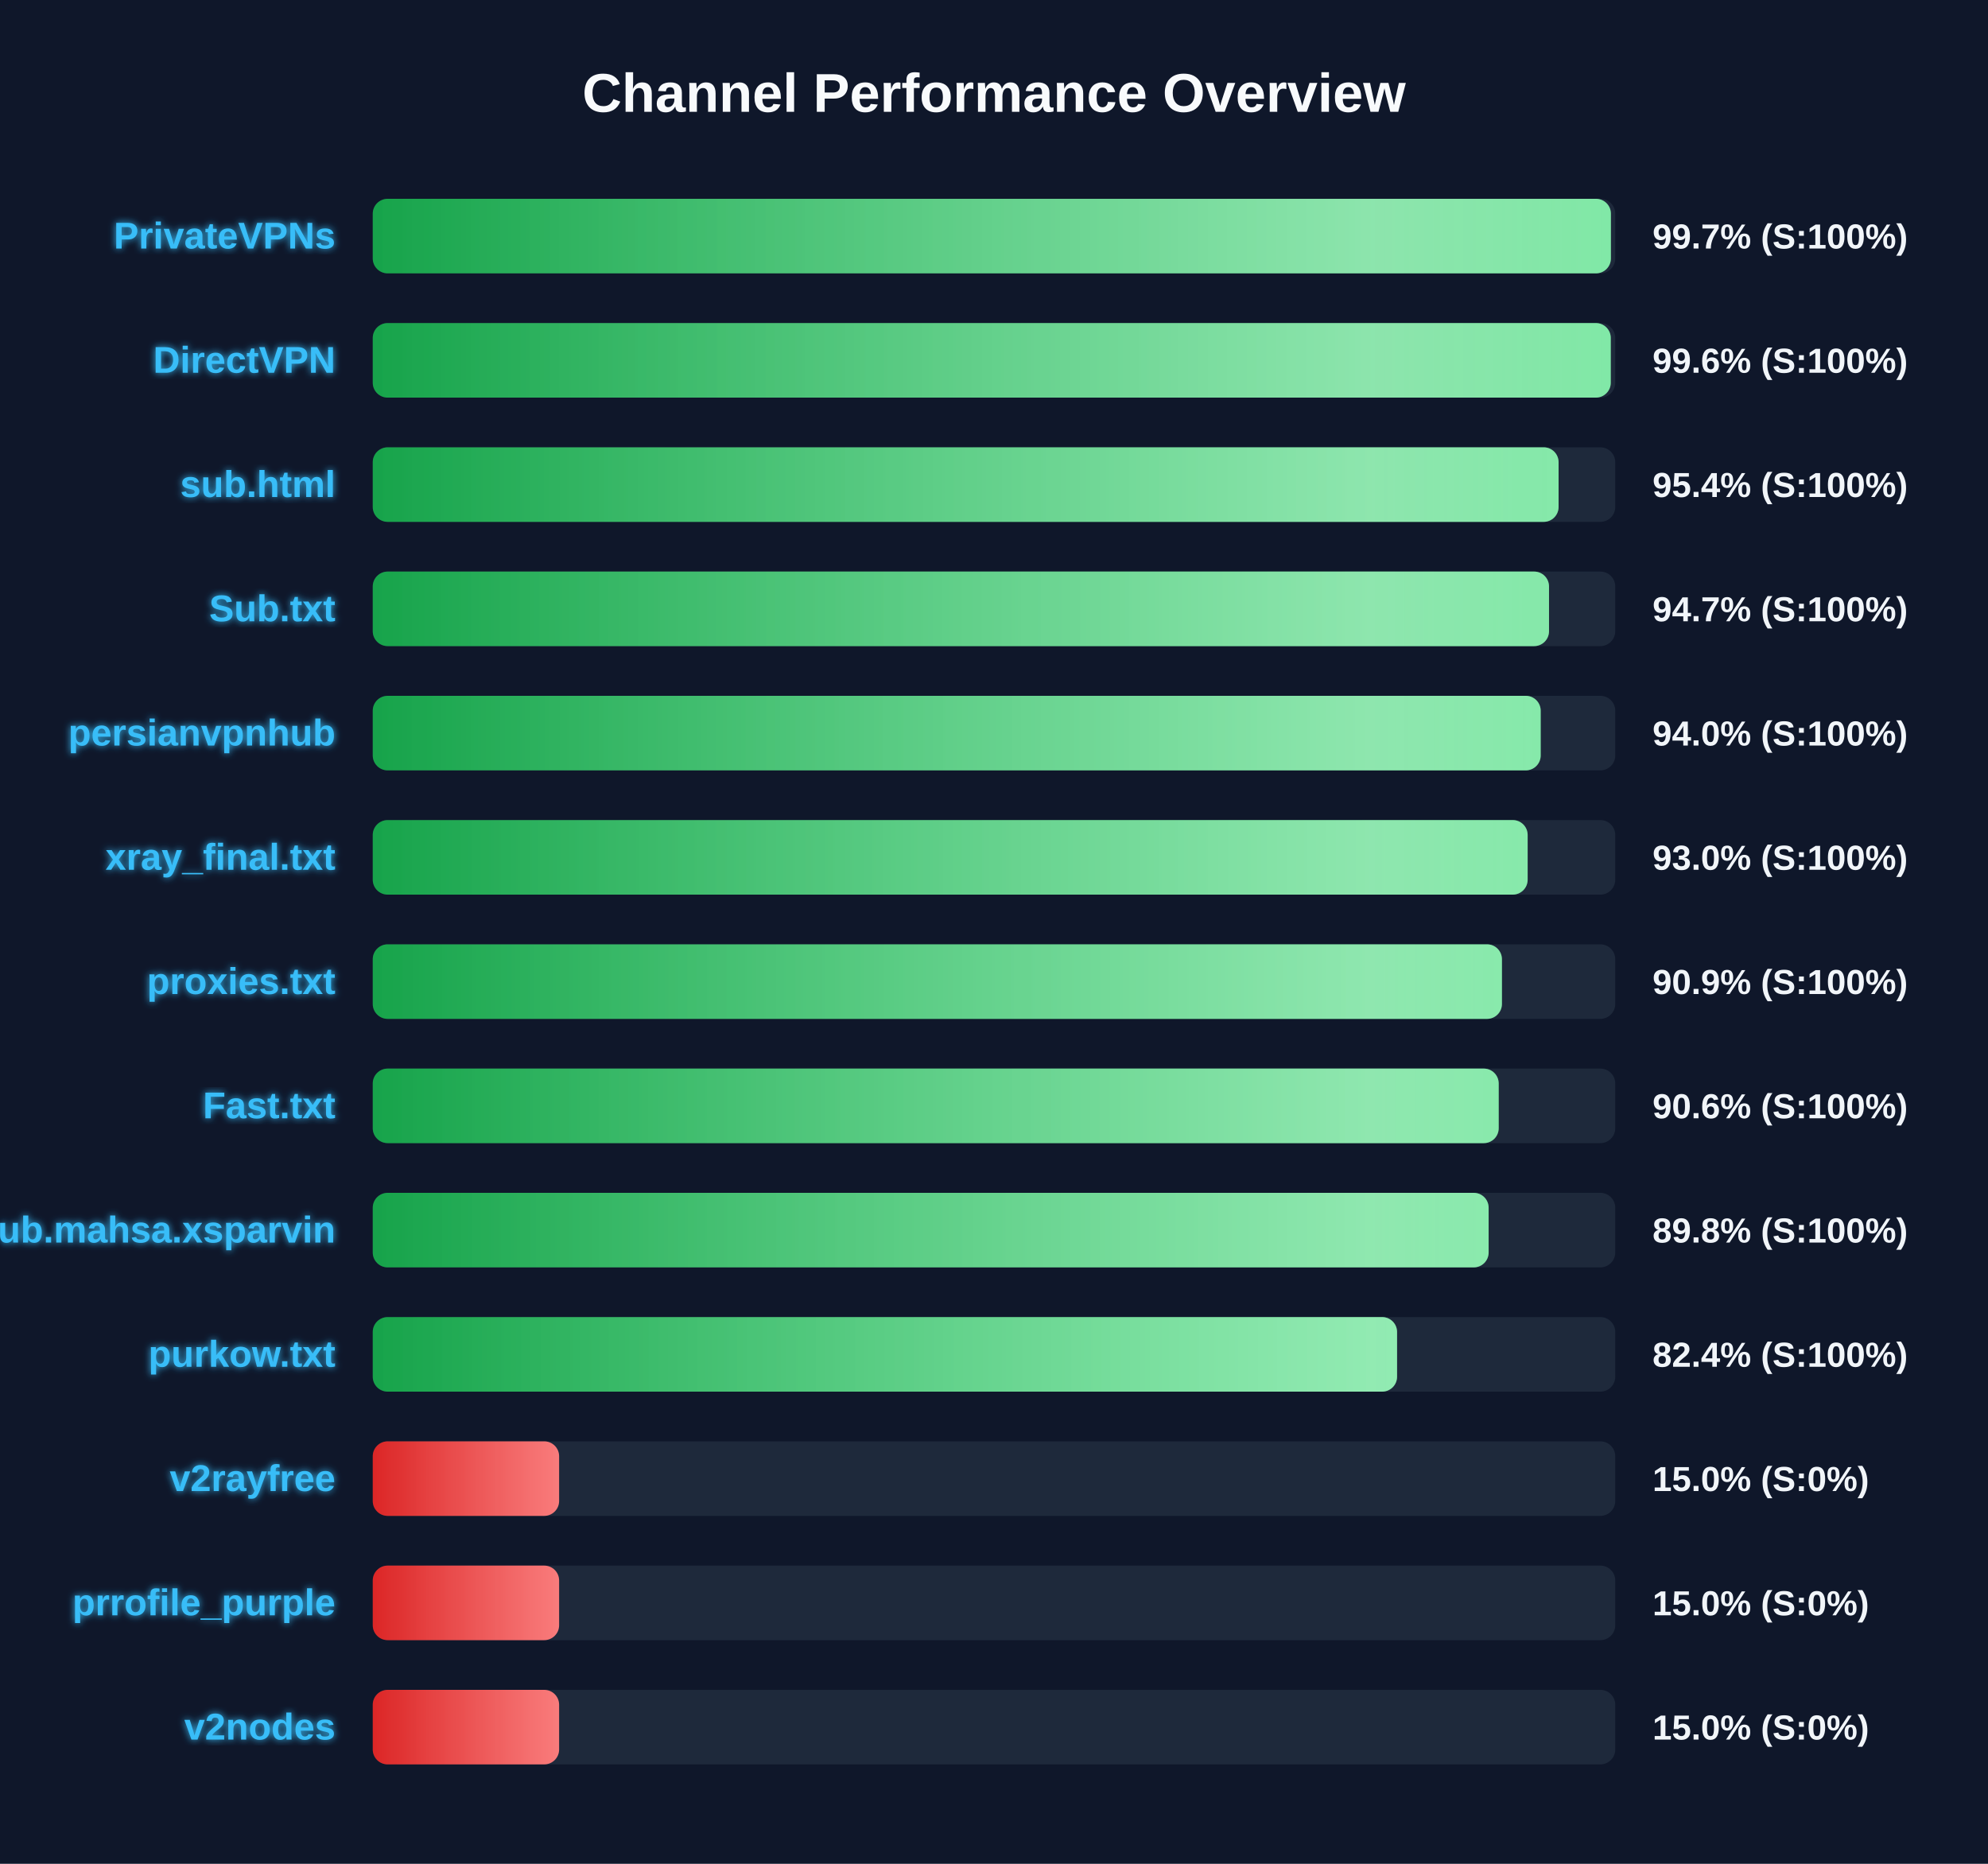
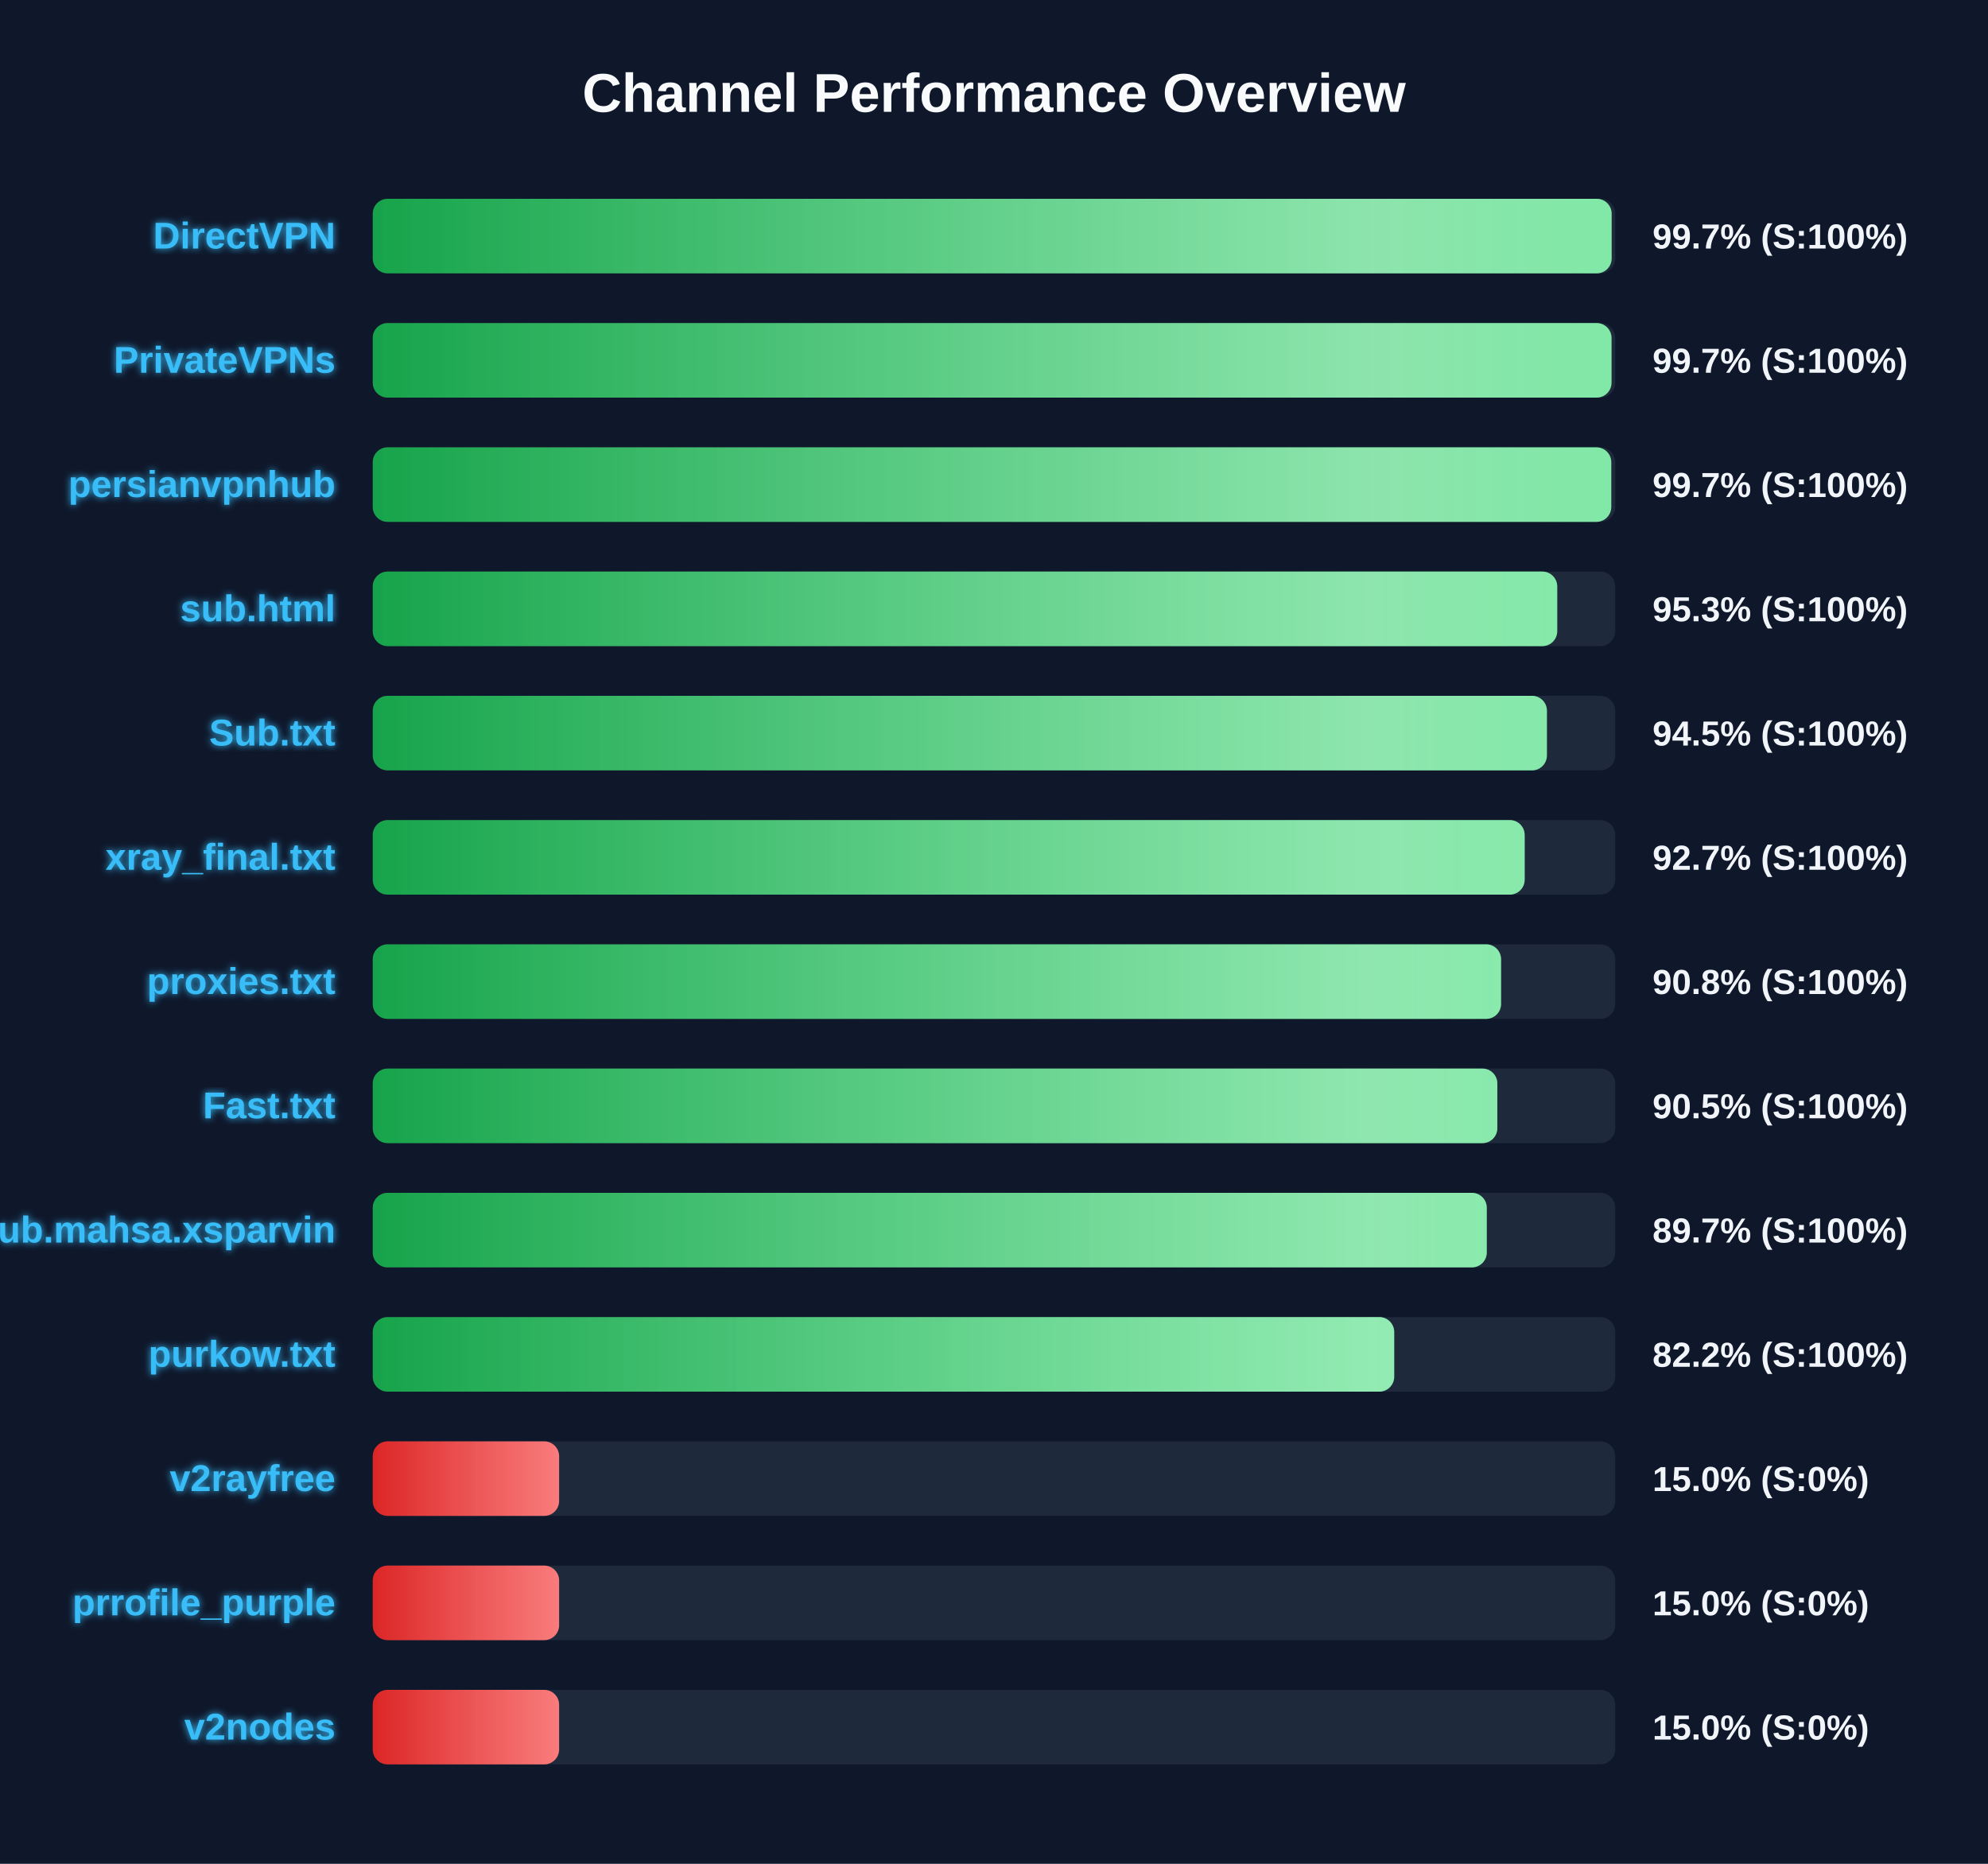
<svg xmlns="http://www.w3.org/2000/svg" width="800" height="750" version="1.1">
  <defs>
    <linearGradient id="grad-green" x1="0%" y1="0%" x2="100%" y2="0%">
      <stop offset="0%" stop-color="#16a34a" />
      <stop offset="100%" stop-color="#4ade80" />
    </linearGradient>
    <linearGradient id="grad-yellow" x1="0%" y1="0%" x2="100%" y2="0%">
      <stop offset="0%" stop-color="#ca8a04" />
      <stop offset="100%" stop-color="#fde047" />
    </linearGradient>
    <linearGradient id="grad-red" x1="0%" y1="0%" x2="100%" y2="0%">
      <stop offset="0%" stop-color="#dc2626" />
      <stop offset="100%" stop-color="#f87171" />
    </linearGradient>
    <linearGradient id="shimmer" x1="0%" y1="0%" x2="100%" y2="0%">
      <stop offset="0%" stop-color="rgba(255,255,255,0)" />
      <stop offset="50%" stop-color="rgba(255,255,255,0.4)" />
      <stop offset="100%" stop-color="rgba(255,255,255,0)" />
    </linearGradient>
    <filter id="glow" x="-20%" y="-20%" width="140%" height="140%">
      <feGaussianBlur stdDeviation="1.5" result="blur" />
      <feComposite in="SourceGraphic" in2="blur" operator="over" />
    </filter>
  </defs>
  <style>
        .bg-rect { fill: #0f172a; }
        .title { font: bold 22px 'Segoe UI', Arial, sans-serif; fill: #f8fafc; }
        .row { font: bold 15px 'Segoe UI', Arial, sans-serif; fill: #38bdf8; filter: url(#glow); }
        .score { font: bold 14px 'Segoe UI', Arial, sans-serif; fill: #f1f5f9; }
        @keyframes shimmer-anim {
            0% { transform: translateX(-100%); }
            100% { transform: translateX(200%); }
        }
        .shimmer-rect {
            animation: shimmer-anim 2.5s infinite linear;
        }
    </style>
  <rect width="100%" height="100%" class="bg-rect" />
  <text x="400" y="45" text-anchor="middle" class="title">Channel Performance Overview</text>
  <rect x="150" y="80" width="500" height="30" fill="#1e293b" rx="6" />
  <clipPath id="clip-0">
-     <rect x="150" y="80" width="498.25" height="30" rx="6" />
+     <rect x="150" y="80" width="498.55" height="30" rx="6" />
  </clipPath>
-   <rect x="150" y="80" width="498.25" height="30" fill="url(#grad-green)" rx="6" />
+   <rect x="150" y="80" width="498.55" height="30" fill="url(#grad-green)" rx="6" />
  <g clip-path="url(#clip-0)">
    <rect x="150" y="80" width="100%" height="30" fill="url(#shimmer)" class="shimmer-rect" />
  </g>
-   <text x="135" y="100" text-anchor="end" class="row">PrivateVPNs</text>
+   <text x="135" y="100" text-anchor="end" class="row">DirectVPN</text>
  <text x="665" y="100" text-anchor="start" class="score">99.7% (S:100%)</text>
  <rect x="150" y="130" width="500" height="30" fill="#1e293b" rx="6" />
  <clipPath id="clip-1">
-     <rect x="150" y="130" width="498.2" height="30" rx="6" />
+     <rect x="150" y="130" width="498.5" height="30" rx="6" />
  </clipPath>
-   <rect x="150" y="130" width="498.2" height="30" fill="url(#grad-green)" rx="6" />
+   <rect x="150" y="130" width="498.5" height="30" fill="url(#grad-green)" rx="6" />
  <g clip-path="url(#clip-1)">
    <rect x="150" y="130" width="100%" height="30" fill="url(#shimmer)" class="shimmer-rect" />
  </g>
-   <text x="135" y="150" text-anchor="end" class="row">DirectVPN</text>
-   <text x="665" y="150" text-anchor="start" class="score">99.6% (S:100%)</text>
+   <text x="135" y="150" text-anchor="end" class="row">PrivateVPNs</text>
+   <text x="665" y="150" text-anchor="start" class="score">99.7% (S:100%)</text>
  <rect x="150" y="180" width="500" height="30" fill="#1e293b" rx="6" />
  <clipPath id="clip-2">
-     <rect x="150" y="180" width="477.2" height="30" rx="6" />
+     <rect x="150" y="180" width="498.4" height="30" rx="6" />
  </clipPath>
-   <rect x="150" y="180" width="477.2" height="30" fill="url(#grad-green)" rx="6" />
+   <rect x="150" y="180" width="498.4" height="30" fill="url(#grad-green)" rx="6" />
  <g clip-path="url(#clip-2)">
    <rect x="150" y="180" width="100%" height="30" fill="url(#shimmer)" class="shimmer-rect" />
  </g>
-   <text x="135" y="200" text-anchor="end" class="row">sub.html</text>
-   <text x="665" y="200" text-anchor="start" class="score">95.4% (S:100%)</text>
+   <text x="135" y="200" text-anchor="end" class="row">persianvpnhub</text>
+   <text x="665" y="200" text-anchor="start" class="score">99.7% (S:100%)</text>
  <rect x="150" y="230" width="500" height="30" fill="#1e293b" rx="6" />
  <clipPath id="clip-3">
-     <rect x="150" y="230" width="473.35" height="30" rx="6" />
+     <rect x="150" y="230" width="476.65" height="30" rx="6" />
  </clipPath>
-   <rect x="150" y="230" width="473.35" height="30" fill="url(#grad-green)" rx="6" />
+   <rect x="150" y="230" width="476.65" height="30" fill="url(#grad-green)" rx="6" />
  <g clip-path="url(#clip-3)">
    <rect x="150" y="230" width="100%" height="30" fill="url(#shimmer)" class="shimmer-rect" />
  </g>
-   <text x="135" y="250" text-anchor="end" class="row">Sub.txt</text>
-   <text x="665" y="250" text-anchor="start" class="score">94.7% (S:100%)</text>
+   <text x="135" y="250" text-anchor="end" class="row">sub.html</text>
+   <text x="665" y="250" text-anchor="start" class="score">95.3% (S:100%)</text>
  <rect x="150" y="280" width="500" height="30" fill="#1e293b" rx="6" />
  <clipPath id="clip-4">
-     <rect x="150" y="280" width="470.0" height="30" rx="6" />
+     <rect x="150" y="280" width="472.5" height="30" rx="6" />
  </clipPath>
-   <rect x="150" y="280" width="470.0" height="30" fill="url(#grad-green)" rx="6" />
+   <rect x="150" y="280" width="472.5" height="30" fill="url(#grad-green)" rx="6" />
  <g clip-path="url(#clip-4)">
    <rect x="150" y="280" width="100%" height="30" fill="url(#shimmer)" class="shimmer-rect" />
  </g>
-   <text x="135" y="300" text-anchor="end" class="row">persianvpnhub</text>
-   <text x="665" y="300" text-anchor="start" class="score">94.0% (S:100%)</text>
+   <text x="135" y="300" text-anchor="end" class="row">Sub.txt</text>
+   <text x="665" y="300" text-anchor="start" class="score">94.5% (S:100%)</text>
  <rect x="150" y="330" width="500" height="30" fill="#1e293b" rx="6" />
  <clipPath id="clip-5">
-     <rect x="150" y="330" width="464.75" height="30" rx="6" />
+     <rect x="150" y="330" width="463.55" height="30" rx="6" />
  </clipPath>
-   <rect x="150" y="330" width="464.75" height="30" fill="url(#grad-green)" rx="6" />
+   <rect x="150" y="330" width="463.55" height="30" fill="url(#grad-green)" rx="6" />
  <g clip-path="url(#clip-5)">
    <rect x="150" y="330" width="100%" height="30" fill="url(#shimmer)" class="shimmer-rect" />
  </g>
  <text x="135" y="350" text-anchor="end" class="row">xray_final.txt</text>
-   <text x="665" y="350" text-anchor="start" class="score">93.0% (S:100%)</text>
+   <text x="665" y="350" text-anchor="start" class="score">92.7% (S:100%)</text>
  <rect x="150" y="380" width="500" height="30" fill="#1e293b" rx="6" />
  <clipPath id="clip-6">
-     <rect x="150" y="380" width="454.4" height="30" rx="6" />
+     <rect x="150" y="380" width="454.05" height="30" rx="6" />
  </clipPath>
-   <rect x="150" y="380" width="454.4" height="30" fill="url(#grad-green)" rx="6" />
+   <rect x="150" y="380" width="454.05" height="30" fill="url(#grad-green)" rx="6" />
  <g clip-path="url(#clip-6)">
    <rect x="150" y="380" width="100%" height="30" fill="url(#shimmer)" class="shimmer-rect" />
  </g>
  <text x="135" y="400" text-anchor="end" class="row">proxies.txt</text>
-   <text x="665" y="400" text-anchor="start" class="score">90.9% (S:100%)</text>
+   <text x="665" y="400" text-anchor="start" class="score">90.8% (S:100%)</text>
  <rect x="150" y="430" width="500" height="30" fill="#1e293b" rx="6" />
  <clipPath id="clip-7">
-     <rect x="150" y="430" width="453.1" height="30" rx="6" />
+     <rect x="150" y="430" width="452.55" height="30" rx="6" />
  </clipPath>
-   <rect x="150" y="430" width="453.1" height="30" fill="url(#grad-green)" rx="6" />
+   <rect x="150" y="430" width="452.55" height="30" fill="url(#grad-green)" rx="6" />
  <g clip-path="url(#clip-7)">
    <rect x="150" y="430" width="100%" height="30" fill="url(#shimmer)" class="shimmer-rect" />
  </g>
  <text x="135" y="450" text-anchor="end" class="row">Fast.txt</text>
-   <text x="665" y="450" text-anchor="start" class="score">90.6% (S:100%)</text>
+   <text x="665" y="450" text-anchor="start" class="score">90.5% (S:100%)</text>
  <rect x="150" y="480" width="500" height="30" fill="#1e293b" rx="6" />
  <clipPath id="clip-8">
-     <rect x="150" y="480" width="449.05" height="30" rx="6" />
+     <rect x="150" y="480" width="448.3" height="30" rx="6" />
  </clipPath>
-   <rect x="150" y="480" width="449.05" height="30" fill="url(#grad-green)" rx="6" />
+   <rect x="150" y="480" width="448.3" height="30" fill="url(#grad-green)" rx="6" />
  <g clip-path="url(#clip-8)">
    <rect x="150" y="480" width="100%" height="30" fill="url(#shimmer)" class="shimmer-rect" />
  </g>
  <text x="135" y="500" text-anchor="end" class="row">Sub.mahsa.xsparvin</text>
-   <text x="665" y="500" text-anchor="start" class="score">89.8% (S:100%)</text>
+   <text x="665" y="500" text-anchor="start" class="score">89.7% (S:100%)</text>
  <rect x="150" y="530" width="500" height="30" fill="#1e293b" rx="6" />
  <clipPath id="clip-9">
-     <rect x="150" y="530" width="412.2" height="30" rx="6" />
+     <rect x="150" y="530" width="411.05" height="30" rx="6" />
  </clipPath>
-   <rect x="150" y="530" width="412.2" height="30" fill="url(#grad-green)" rx="6" />
+   <rect x="150" y="530" width="411.05" height="30" fill="url(#grad-green)" rx="6" />
  <g clip-path="url(#clip-9)">
    <rect x="150" y="530" width="100%" height="30" fill="url(#shimmer)" class="shimmer-rect" />
  </g>
  <text x="135" y="550" text-anchor="end" class="row">purkow.txt</text>
-   <text x="665" y="550" text-anchor="start" class="score">82.4% (S:100%)</text>
+   <text x="665" y="550" text-anchor="start" class="score">82.2% (S:100%)</text>
  <rect x="150" y="580" width="500" height="30" fill="#1e293b" rx="6" />
  <clipPath id="clip-10">
    <rect x="150" y="580" width="75.0" height="30" rx="6" />
  </clipPath>
  <rect x="150" y="580" width="75.0" height="30" fill="url(#grad-red)" rx="6" />
  <g clip-path="url(#clip-10)">
    <rect x="150" y="580" width="100%" height="30" fill="url(#shimmer)" class="shimmer-rect" />
  </g>
  <text x="135" y="600" text-anchor="end" class="row">v2rayfree</text>
  <text x="665" y="600" text-anchor="start" class="score">15.0% (S:0%)</text>
  <rect x="150" y="630" width="500" height="30" fill="#1e293b" rx="6" />
  <clipPath id="clip-11">
    <rect x="150" y="630" width="75.0" height="30" rx="6" />
  </clipPath>
  <rect x="150" y="630" width="75.0" height="30" fill="url(#grad-red)" rx="6" />
  <g clip-path="url(#clip-11)">
    <rect x="150" y="630" width="100%" height="30" fill="url(#shimmer)" class="shimmer-rect" />
  </g>
  <text x="135" y="650" text-anchor="end" class="row">prrofile_purple</text>
  <text x="665" y="650" text-anchor="start" class="score">15.0% (S:0%)</text>
  <rect x="150" y="680" width="500" height="30" fill="#1e293b" rx="6" />
  <clipPath id="clip-12">
    <rect x="150" y="680" width="75.0" height="30" rx="6" />
  </clipPath>
  <rect x="150" y="680" width="75.0" height="30" fill="url(#grad-red)" rx="6" />
  <g clip-path="url(#clip-12)">
    <rect x="150" y="680" width="100%" height="30" fill="url(#shimmer)" class="shimmer-rect" />
  </g>
  <text x="135" y="700" text-anchor="end" class="row">v2nodes</text>
  <text x="665" y="700" text-anchor="start" class="score">15.0% (S:0%)</text>
</svg>
